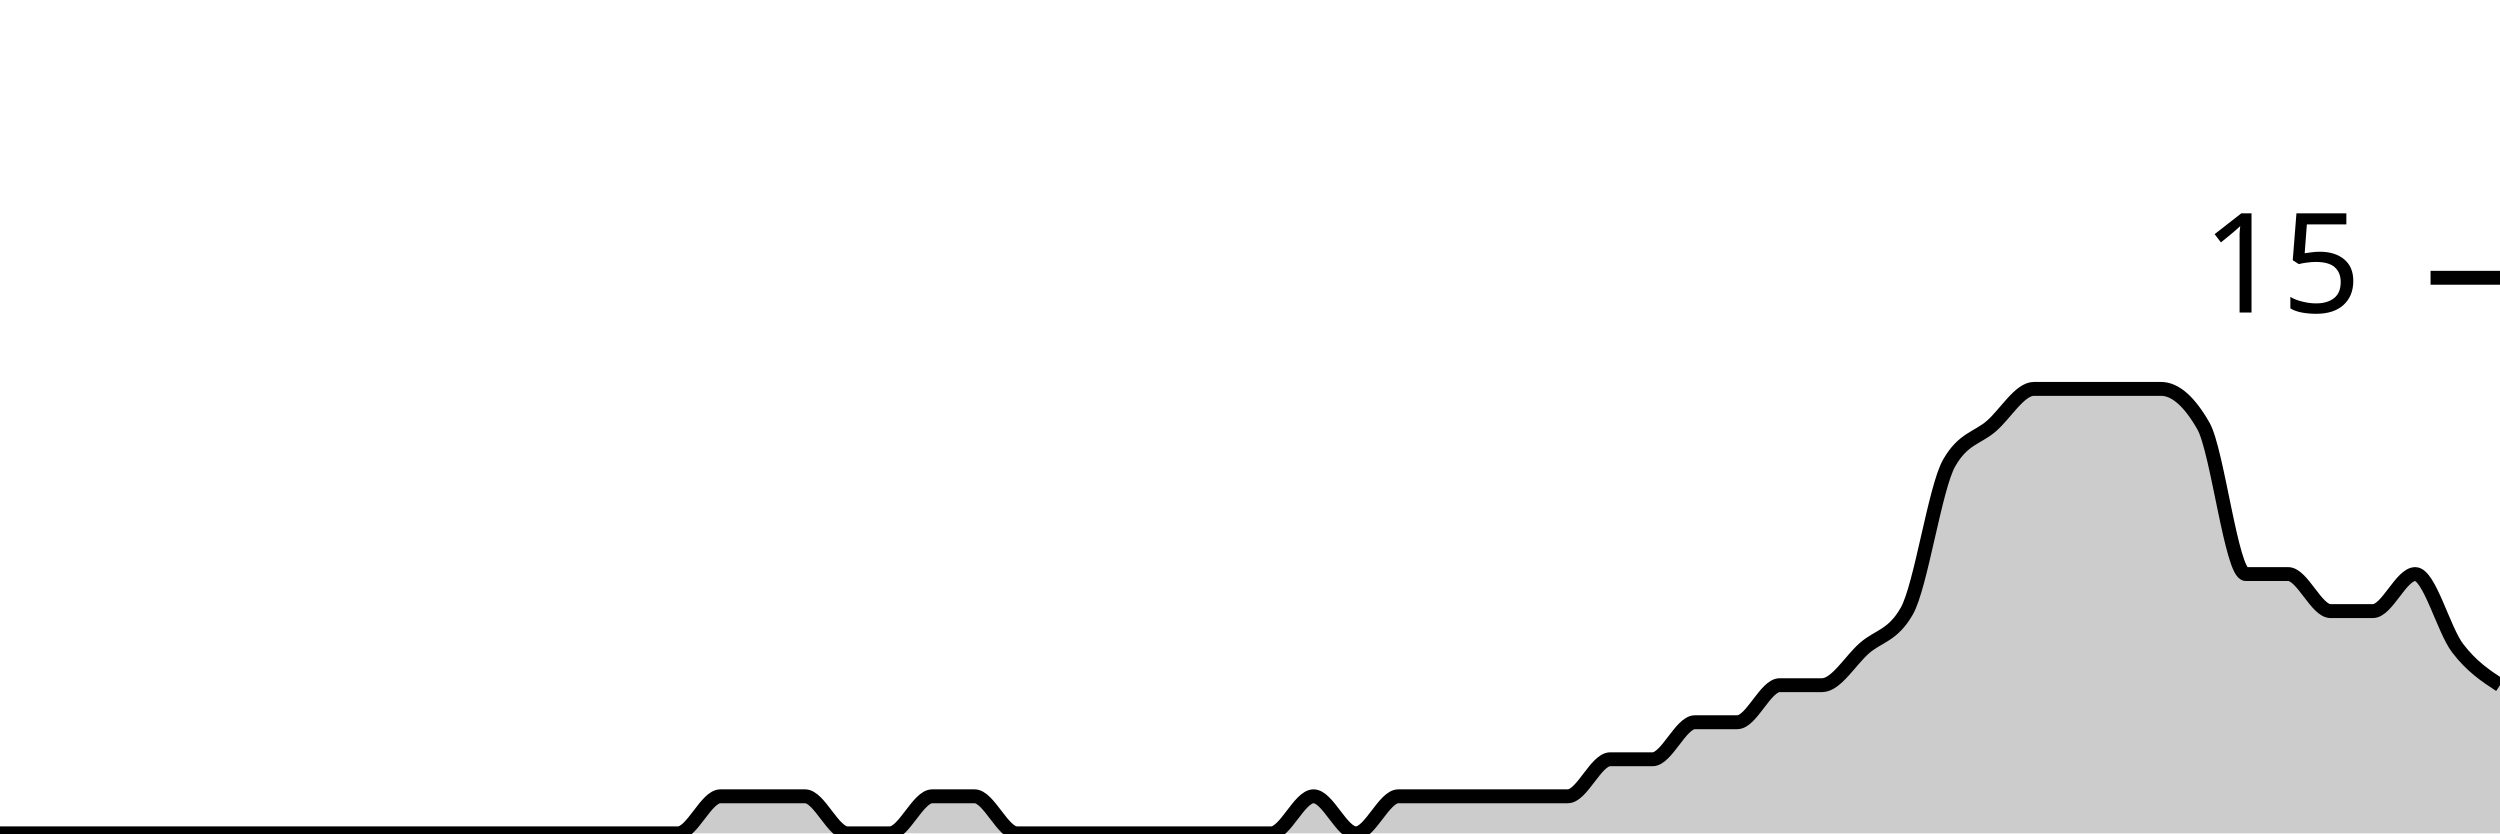
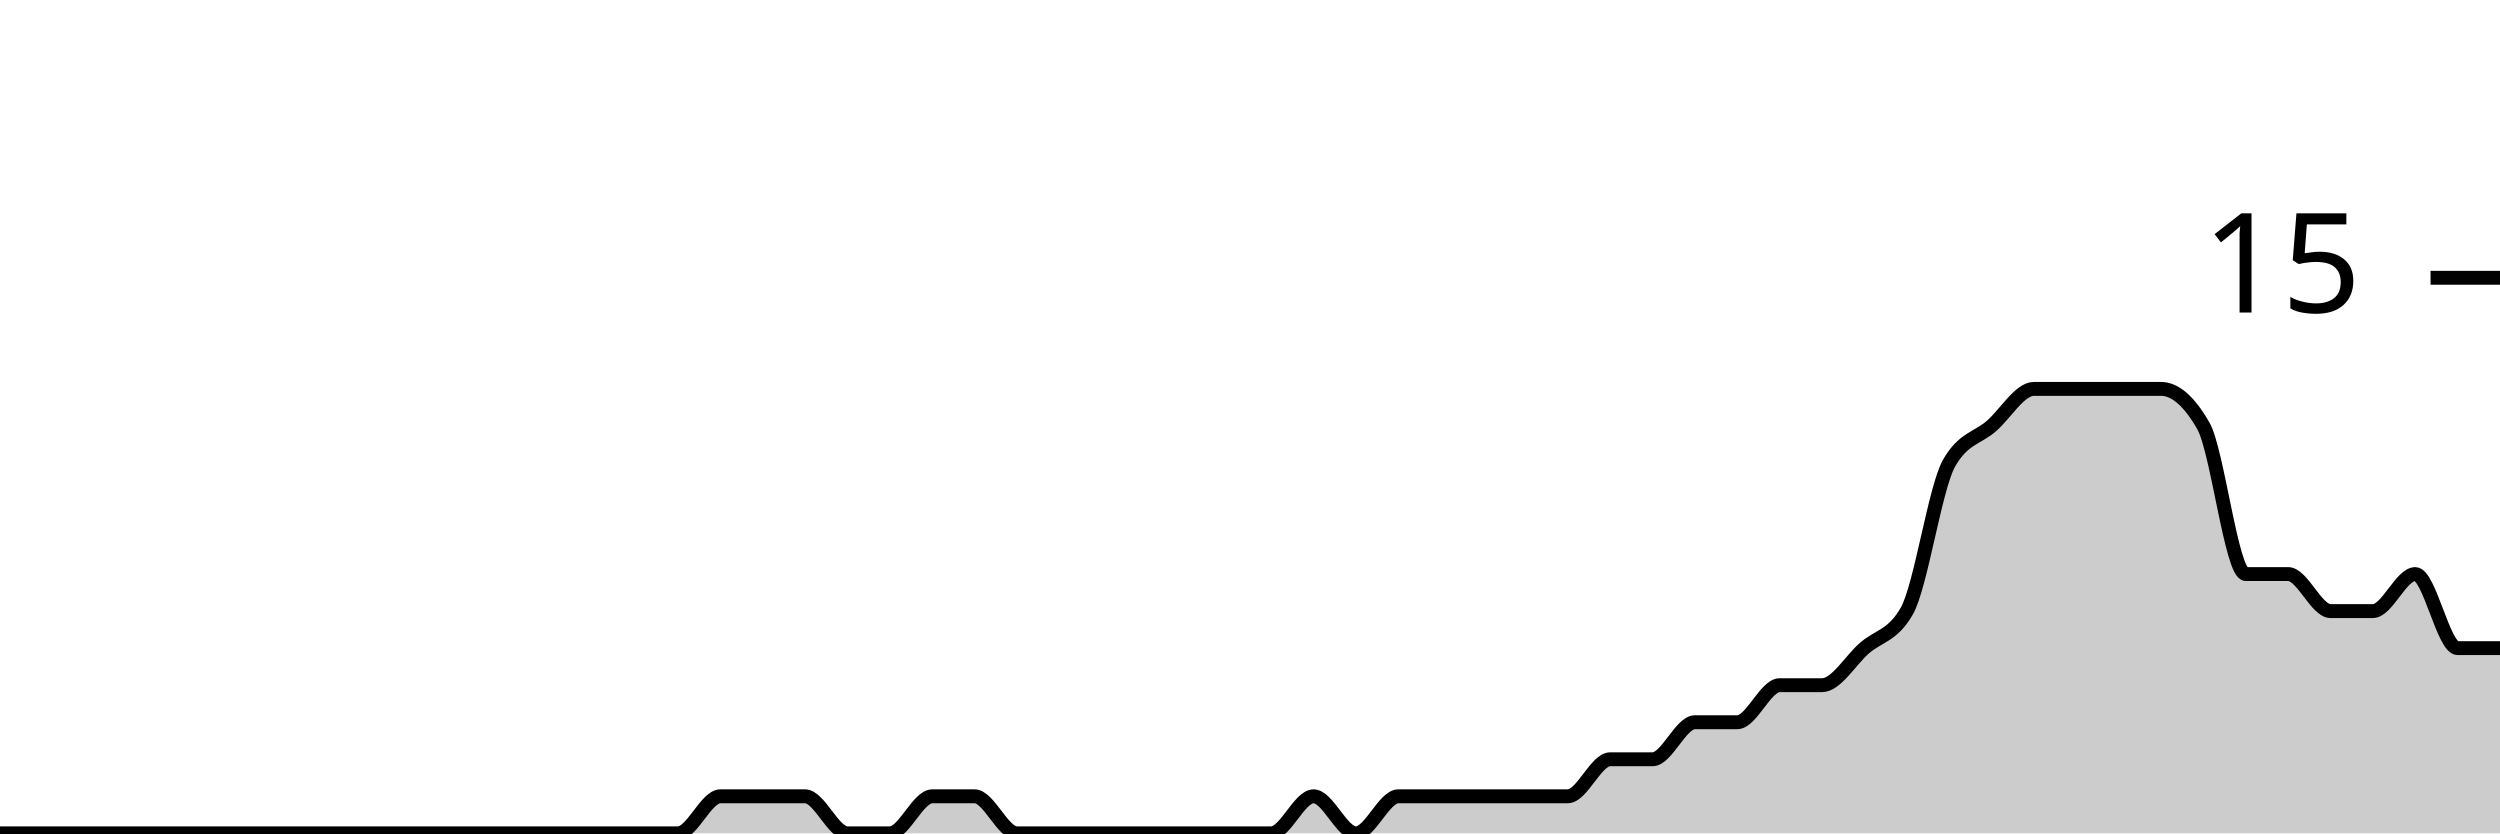
<svg xmlns="http://www.w3.org/2000/svg" viewBox="0 0 180 60">
  <g transform="translate(0,20)">
-     <path class="area" fill="rgba(0, 0, 0, 0.2)" d="M0,40C1.017,40,2.034,40,3.051,40C4.068,40,5.085,40,6.102,40C7.119,40,8.136,40,9.153,40C10.169,40,11.186,40,12.203,40C13.22,40,14.237,40,15.254,40C16.271,40,17.288,40,18.305,40C19.322,40,20.339,40,21.356,40C22.373,40,23.39,40,24.407,40C25.424,40,26.441,40,27.458,40C28.475,40,29.492,40,30.508,40C31.525,40,32.542,40,33.559,40C34.576,40,35.593,40,36.61,40C37.627,40,38.644,40,39.661,40C40.678,40,41.695,40,42.712,40C43.729,40,44.746,40,45.763,40C46.78,40,47.797,40,48.814,40C49.831,40,50.847,37.333,51.864,37.333C52.881,37.333,53.898,37.333,54.915,37.333C55.932,37.333,56.949,37.333,57.966,37.333C58.983,37.333,60,40,61.017,40C62.034,40,63.051,40,64.068,40C65.085,40,66.102,37.333,67.119,37.333C68.136,37.333,69.153,37.333,70.169,37.333C71.186,37.333,72.203,40,73.22,40C74.237,40,75.254,40,76.271,40C77.288,40,78.305,40,79.322,40C80.339,40,81.356,40,82.373,40C83.39,40,84.407,40,85.424,40C86.441,40,87.458,40,88.475,40C89.492,40,90.508,40,91.525,40C92.542,40,93.559,37.333,94.576,37.333C95.593,37.333,96.61,40,97.627,40C98.644,40,99.661,37.333,100.678,37.333C101.695,37.333,102.712,37.333,103.729,37.333C104.746,37.333,105.763,37.333,106.78,37.333C107.797,37.333,108.814,37.333,109.831,37.333C110.847,37.333,111.864,37.333,112.881,37.333C113.898,37.333,114.915,34.667,115.932,34.667C116.949,34.667,117.966,34.667,118.983,34.667C120,34.667,121.017,32,122.034,32C123.051,32,124.068,32,125.085,32C126.102,32,127.119,29.333,128.136,29.333C129.153,29.333,130.169,29.333,131.186,29.333C132.203,29.333,133.22,27.556,134.237,26.667C135.254,25.778,136.271,25.778,137.288,24C138.305,22.222,139.322,15.111,140.339,13.333C141.356,11.556,142.373,11.556,143.39,10.667C144.407,9.778,145.424,8,146.441,8C147.458,8,148.475,8,149.492,8C150.508,8,151.525,8,152.542,8C153.559,8,154.576,8,155.593,8C156.61,8,157.627,8.889,158.644,10.667C159.661,12.444,160.678,21.333,161.695,21.333C162.712,21.333,163.729,21.333,164.746,21.333C165.763,21.333,166.78,24,167.797,24C168.814,24,169.831,24,170.847,24C171.864,24,172.881,21.333,173.898,21.333C174.915,21.333,175.932,25.333,176.949,26.667C177.966,28,178.983,28.667,180,29.333L180,40C178.983,40,177.966,40,176.949,40C175.932,40,174.915,40,173.898,40C172.881,40,171.864,40,170.847,40C169.831,40,168.814,40,167.797,40C166.78,40,165.763,40,164.746,40C163.729,40,162.712,40,161.695,40C160.678,40,159.661,40,158.644,40C157.627,40,156.61,40,155.593,40C154.576,40,153.559,40,152.542,40C151.525,40,150.508,40,149.492,40C148.475,40,147.458,40,146.441,40C145.424,40,144.407,40,143.39,40C142.373,40,141.356,40,140.339,40C139.322,40,138.305,40,137.288,40C136.271,40,135.254,40,134.237,40C133.22,40,132.203,40,131.186,40C130.169,40,129.153,40,128.136,40C127.119,40,126.102,40,125.085,40C124.068,40,123.051,40,122.034,40C121.017,40,120,40,118.983,40C117.966,40,116.949,40,115.932,40C114.915,40,113.898,40,112.881,40C111.864,40,110.847,40,109.831,40C108.814,40,107.797,40,106.78,40C105.763,40,104.746,40,103.729,40C102.712,40,101.695,40,100.678,40C99.661,40,98.644,40,97.627,40C96.61,40,95.593,40,94.576,40C93.559,40,92.542,40,91.525,40C90.508,40,89.492,40,88.475,40C87.458,40,86.441,40,85.424,40C84.407,40,83.39,40,82.373,40C81.356,40,80.339,40,79.322,40C78.305,40,77.288,40,76.271,40C75.254,40,74.237,40,73.22,40C72.203,40,71.186,40,70.169,40C69.153,40,68.136,40,67.119,40C66.102,40,65.085,40,64.068,40C63.051,40,62.034,40,61.017,40C60,40,58.983,40,57.966,40C56.949,40,55.932,40,54.915,40C53.898,40,52.881,40,51.864,40C50.847,40,49.831,40,48.814,40C47.797,40,46.78,40,45.763,40C44.746,40,43.729,40,42.712,40C41.695,40,40.678,40,39.661,40C38.644,40,37.627,40,36.61,40C35.593,40,34.576,40,33.559,40C32.542,40,31.525,40,30.508,40C29.492,40,28.475,40,27.458,40C26.441,40,25.424,40,24.407,40C23.39,40,22.373,40,21.356,40C20.339,40,19.322,40,18.305,40C17.288,40,16.271,40,15.254,40C14.237,40,13.22,40,12.203,40C11.186,40,10.169,40,9.153,40C8.136,40,7.119,40,6.102,40C5.085,40,4.068,40,3.051,40C2.034,40,1.017,40,0,40Z" />
-     <path class="line" stroke="black" fill="none" d="M0,40C1.017,40,2.034,40,3.051,40C4.068,40,5.085,40,6.102,40C7.119,40,8.136,40,9.153,40C10.169,40,11.186,40,12.203,40C13.22,40,14.237,40,15.254,40C16.271,40,17.288,40,18.305,40C19.322,40,20.339,40,21.356,40C22.373,40,23.39,40,24.407,40C25.424,40,26.441,40,27.458,40C28.475,40,29.492,40,30.508,40C31.525,40,32.542,40,33.559,40C34.576,40,35.593,40,36.61,40C37.627,40,38.644,40,39.661,40C40.678,40,41.695,40,42.712,40C43.729,40,44.746,40,45.763,40C46.78,40,47.797,40,48.814,40C49.831,40,50.847,37.333,51.864,37.333C52.881,37.333,53.898,37.333,54.915,37.333C55.932,37.333,56.949,37.333,57.966,37.333C58.983,37.333,60,40,61.017,40C62.034,40,63.051,40,64.068,40C65.085,40,66.102,37.333,67.119,37.333C68.136,37.333,69.153,37.333,70.169,37.333C71.186,37.333,72.203,40,73.22,40C74.237,40,75.254,40,76.271,40C77.288,40,78.305,40,79.322,40C80.339,40,81.356,40,82.373,40C83.39,40,84.407,40,85.424,40C86.441,40,87.458,40,88.475,40C89.492,40,90.508,40,91.525,40C92.542,40,93.559,37.333,94.576,37.333C95.593,37.333,96.61,40,97.627,40C98.644,40,99.661,37.333,100.678,37.333C101.695,37.333,102.712,37.333,103.729,37.333C104.746,37.333,105.763,37.333,106.78,37.333C107.797,37.333,108.814,37.333,109.831,37.333C110.847,37.333,111.864,37.333,112.881,37.333C113.898,37.333,114.915,34.667,115.932,34.667C116.949,34.667,117.966,34.667,118.983,34.667C120,34.667,121.017,32,122.034,32C123.051,32,124.068,32,125.085,32C126.102,32,127.119,29.333,128.136,29.333C129.153,29.333,130.169,29.333,131.186,29.333C132.203,29.333,133.22,27.556,134.237,26.667C135.254,25.778,136.271,25.778,137.288,24C138.305,22.222,139.322,15.111,140.339,13.333C141.356,11.556,142.373,11.556,143.39,10.667C144.407,9.778,145.424,8,146.441,8C147.458,8,148.475,8,149.492,8C150.508,8,151.525,8,152.542,8C153.559,8,154.576,8,155.593,8C156.61,8,157.627,8.889,158.644,10.667C159.661,12.444,160.678,21.333,161.695,21.333C162.712,21.333,163.729,21.333,164.746,21.333C165.763,21.333,166.78,24,167.797,24C168.814,24,169.831,24,170.847,24C171.864,24,172.881,21.333,173.898,21.333C174.915,21.333,175.932,25.333,176.949,26.667C177.966,28,178.983,28.667,180,29.333" />
+     <path class="area" fill="rgba(0, 0, 0, 0.2)" d="M0,40C1.017,40,2.034,40,3.051,40C4.068,40,5.085,40,6.102,40C7.119,40,8.136,40,9.153,40C10.169,40,11.186,40,12.203,40C13.22,40,14.237,40,15.254,40C16.271,40,17.288,40,18.305,40C19.322,40,20.339,40,21.356,40C22.373,40,23.39,40,24.407,40C25.424,40,26.441,40,27.458,40C28.475,40,29.492,40,30.508,40C31.525,40,32.542,40,33.559,40C34.576,40,35.593,40,36.61,40C37.627,40,38.644,40,39.661,40C40.678,40,41.695,40,42.712,40C43.729,40,44.746,40,45.763,40C46.78,40,47.797,40,48.814,40C49.831,40,50.847,37.333,51.864,37.333C52.881,37.333,53.898,37.333,54.915,37.333C55.932,37.333,56.949,37.333,57.966,37.333C58.983,37.333,60,40,61.017,40C62.034,40,63.051,40,64.068,40C65.085,40,66.102,37.333,67.119,37.333C68.136,37.333,69.153,37.333,70.169,37.333C71.186,37.333,72.203,40,73.22,40C74.237,40,75.254,40,76.271,40C77.288,40,78.305,40,79.322,40C80.339,40,81.356,40,82.373,40C83.39,40,84.407,40,85.424,40C86.441,40,87.458,40,88.475,40C89.492,40,90.508,40,91.525,40C92.542,40,93.559,37.333,94.576,37.333C95.593,37.333,96.61,40,97.627,40C98.644,40,99.661,37.333,100.678,37.333C101.695,37.333,102.712,37.333,103.729,37.333C104.746,37.333,105.763,37.333,106.78,37.333C107.797,37.333,108.814,37.333,109.831,37.333C110.847,37.333,111.864,37.333,112.881,37.333C113.898,37.333,114.915,34.667,115.932,34.667C116.949,34.667,117.966,34.667,118.983,34.667C120,34.667,121.017,32,122.034,32C123.051,32,124.068,32,125.085,32C126.102,32,127.119,29.333,128.136,29.333C129.153,29.333,130.169,29.333,131.186,29.333C132.203,29.333,133.22,27.556,134.237,26.667C135.254,25.778,136.271,25.778,137.288,24C138.305,22.222,139.322,15.111,140.339,13.333C141.356,11.556,142.373,11.556,143.39,10.667C144.407,9.778,145.424,8,146.441,8C147.458,8,148.475,8,149.492,8C150.508,8,151.525,8,152.542,8C153.559,8,154.576,8,155.593,8C156.61,8,157.627,8.889,158.644,10.667C159.661,12.444,160.678,21.333,161.695,21.333C162.712,21.333,163.729,21.333,164.746,21.333C165.763,21.333,166.78,24,167.797,24C168.814,24,169.831,24,170.847,24C171.864,24,172.881,21.333,173.898,21.333C174.915,21.333,175.932,26.667,176.949,26.667C177.966,26.667,178.983,26.667,180,26.667L180,40C178.983,40,177.966,40,176.949,40C175.932,40,174.915,40,173.898,40C172.881,40,171.864,40,170.847,40C169.831,40,168.814,40,167.797,40C166.78,40,165.763,40,164.746,40C163.729,40,162.712,40,161.695,40C160.678,40,159.661,40,158.644,40C157.627,40,156.61,40,155.593,40C154.576,40,153.559,40,152.542,40C151.525,40,150.508,40,149.492,40C148.475,40,147.458,40,146.441,40C145.424,40,144.407,40,143.39,40C142.373,40,141.356,40,140.339,40C139.322,40,138.305,40,137.288,40C136.271,40,135.254,40,134.237,40C133.22,40,132.203,40,131.186,40C130.169,40,129.153,40,128.136,40C127.119,40,126.102,40,125.085,40C124.068,40,123.051,40,122.034,40C121.017,40,120,40,118.983,40C117.966,40,116.949,40,115.932,40C114.915,40,113.898,40,112.881,40C111.864,40,110.847,40,109.831,40C108.814,40,107.797,40,106.78,40C105.763,40,104.746,40,103.729,40C102.712,40,101.695,40,100.678,40C99.661,40,98.644,40,97.627,40C96.61,40,95.593,40,94.576,40C93.559,40,92.542,40,91.525,40C90.508,40,89.492,40,88.475,40C87.458,40,86.441,40,85.424,40C84.407,40,83.39,40,82.373,40C81.356,40,80.339,40,79.322,40C78.305,40,77.288,40,76.271,40C75.254,40,74.237,40,73.22,40C72.203,40,71.186,40,70.169,40C69.153,40,68.136,40,67.119,40C66.102,40,65.085,40,64.068,40C63.051,40,62.034,40,61.017,40C60,40,58.983,40,57.966,40C56.949,40,55.932,40,54.915,40C53.898,40,52.881,40,51.864,40C50.847,40,49.831,40,48.814,40C47.797,40,46.78,40,45.763,40C44.746,40,43.729,40,42.712,40C41.695,40,40.678,40,39.661,40C38.644,40,37.627,40,36.61,40C35.593,40,34.576,40,33.559,40C32.542,40,31.525,40,30.508,40C29.492,40,28.475,40,27.458,40C26.441,40,25.424,40,24.407,40C23.39,40,22.373,40,21.356,40C20.339,40,19.322,40,18.305,40C17.288,40,16.271,40,15.254,40C14.237,40,13.22,40,12.203,40C11.186,40,10.169,40,9.153,40C8.136,40,7.119,40,6.102,40C5.085,40,4.068,40,3.051,40C2.034,40,1.017,40,0,40Z" />
+     <path class="line" stroke="black" fill="none" d="M0,40C1.017,40,2.034,40,3.051,40C4.068,40,5.085,40,6.102,40C7.119,40,8.136,40,9.153,40C10.169,40,11.186,40,12.203,40C13.22,40,14.237,40,15.254,40C16.271,40,17.288,40,18.305,40C19.322,40,20.339,40,21.356,40C22.373,40,23.39,40,24.407,40C25.424,40,26.441,40,27.458,40C28.475,40,29.492,40,30.508,40C31.525,40,32.542,40,33.559,40C34.576,40,35.593,40,36.61,40C37.627,40,38.644,40,39.661,40C40.678,40,41.695,40,42.712,40C43.729,40,44.746,40,45.763,40C46.78,40,47.797,40,48.814,40C49.831,40,50.847,37.333,51.864,37.333C52.881,37.333,53.898,37.333,54.915,37.333C55.932,37.333,56.949,37.333,57.966,37.333C58.983,37.333,60,40,61.017,40C62.034,40,63.051,40,64.068,40C65.085,40,66.102,37.333,67.119,37.333C68.136,37.333,69.153,37.333,70.169,37.333C71.186,37.333,72.203,40,73.22,40C74.237,40,75.254,40,76.271,40C77.288,40,78.305,40,79.322,40C80.339,40,81.356,40,82.373,40C83.39,40,84.407,40,85.424,40C86.441,40,87.458,40,88.475,40C89.492,40,90.508,40,91.525,40C92.542,40,93.559,37.333,94.576,37.333C95.593,37.333,96.61,40,97.627,40C98.644,40,99.661,37.333,100.678,37.333C101.695,37.333,102.712,37.333,103.729,37.333C104.746,37.333,105.763,37.333,106.78,37.333C107.797,37.333,108.814,37.333,109.831,37.333C110.847,37.333,111.864,37.333,112.881,37.333C113.898,37.333,114.915,34.667,115.932,34.667C116.949,34.667,117.966,34.667,118.983,34.667C120,34.667,121.017,32,122.034,32C123.051,32,124.068,32,125.085,32C126.102,32,127.119,29.333,128.136,29.333C129.153,29.333,130.169,29.333,131.186,29.333C132.203,29.333,133.22,27.556,134.237,26.667C135.254,25.778,136.271,25.778,137.288,24C138.305,22.222,139.322,15.111,140.339,13.333C141.356,11.556,142.373,11.556,143.39,10.667C144.407,9.778,145.424,8,146.441,8C147.458,8,148.475,8,149.492,8C150.508,8,151.525,8,152.542,8C153.559,8,154.576,8,155.593,8C156.61,8,157.627,8.889,158.644,10.667C159.661,12.444,160.678,21.333,161.695,21.333C162.712,21.333,163.729,21.333,164.746,21.333C165.763,21.333,166.78,24,167.797,24C168.814,24,169.831,24,170.847,24C171.864,24,172.881,21.333,173.898,21.333C174.915,21.333,175.932,26.667,176.949,26.667C177.966,26.667,178.983,26.667,180,26.667" />
    <path class="axis-ceiling" stroke-width="1" stroke="black" fill="none" d="M175,0L180,0" />
    <text class="axis-ceiling-label" font-family="sans-serif" text-anchor="end" font-size="10px" x="170" y="2.5">15</text>
  </g>
</svg>
